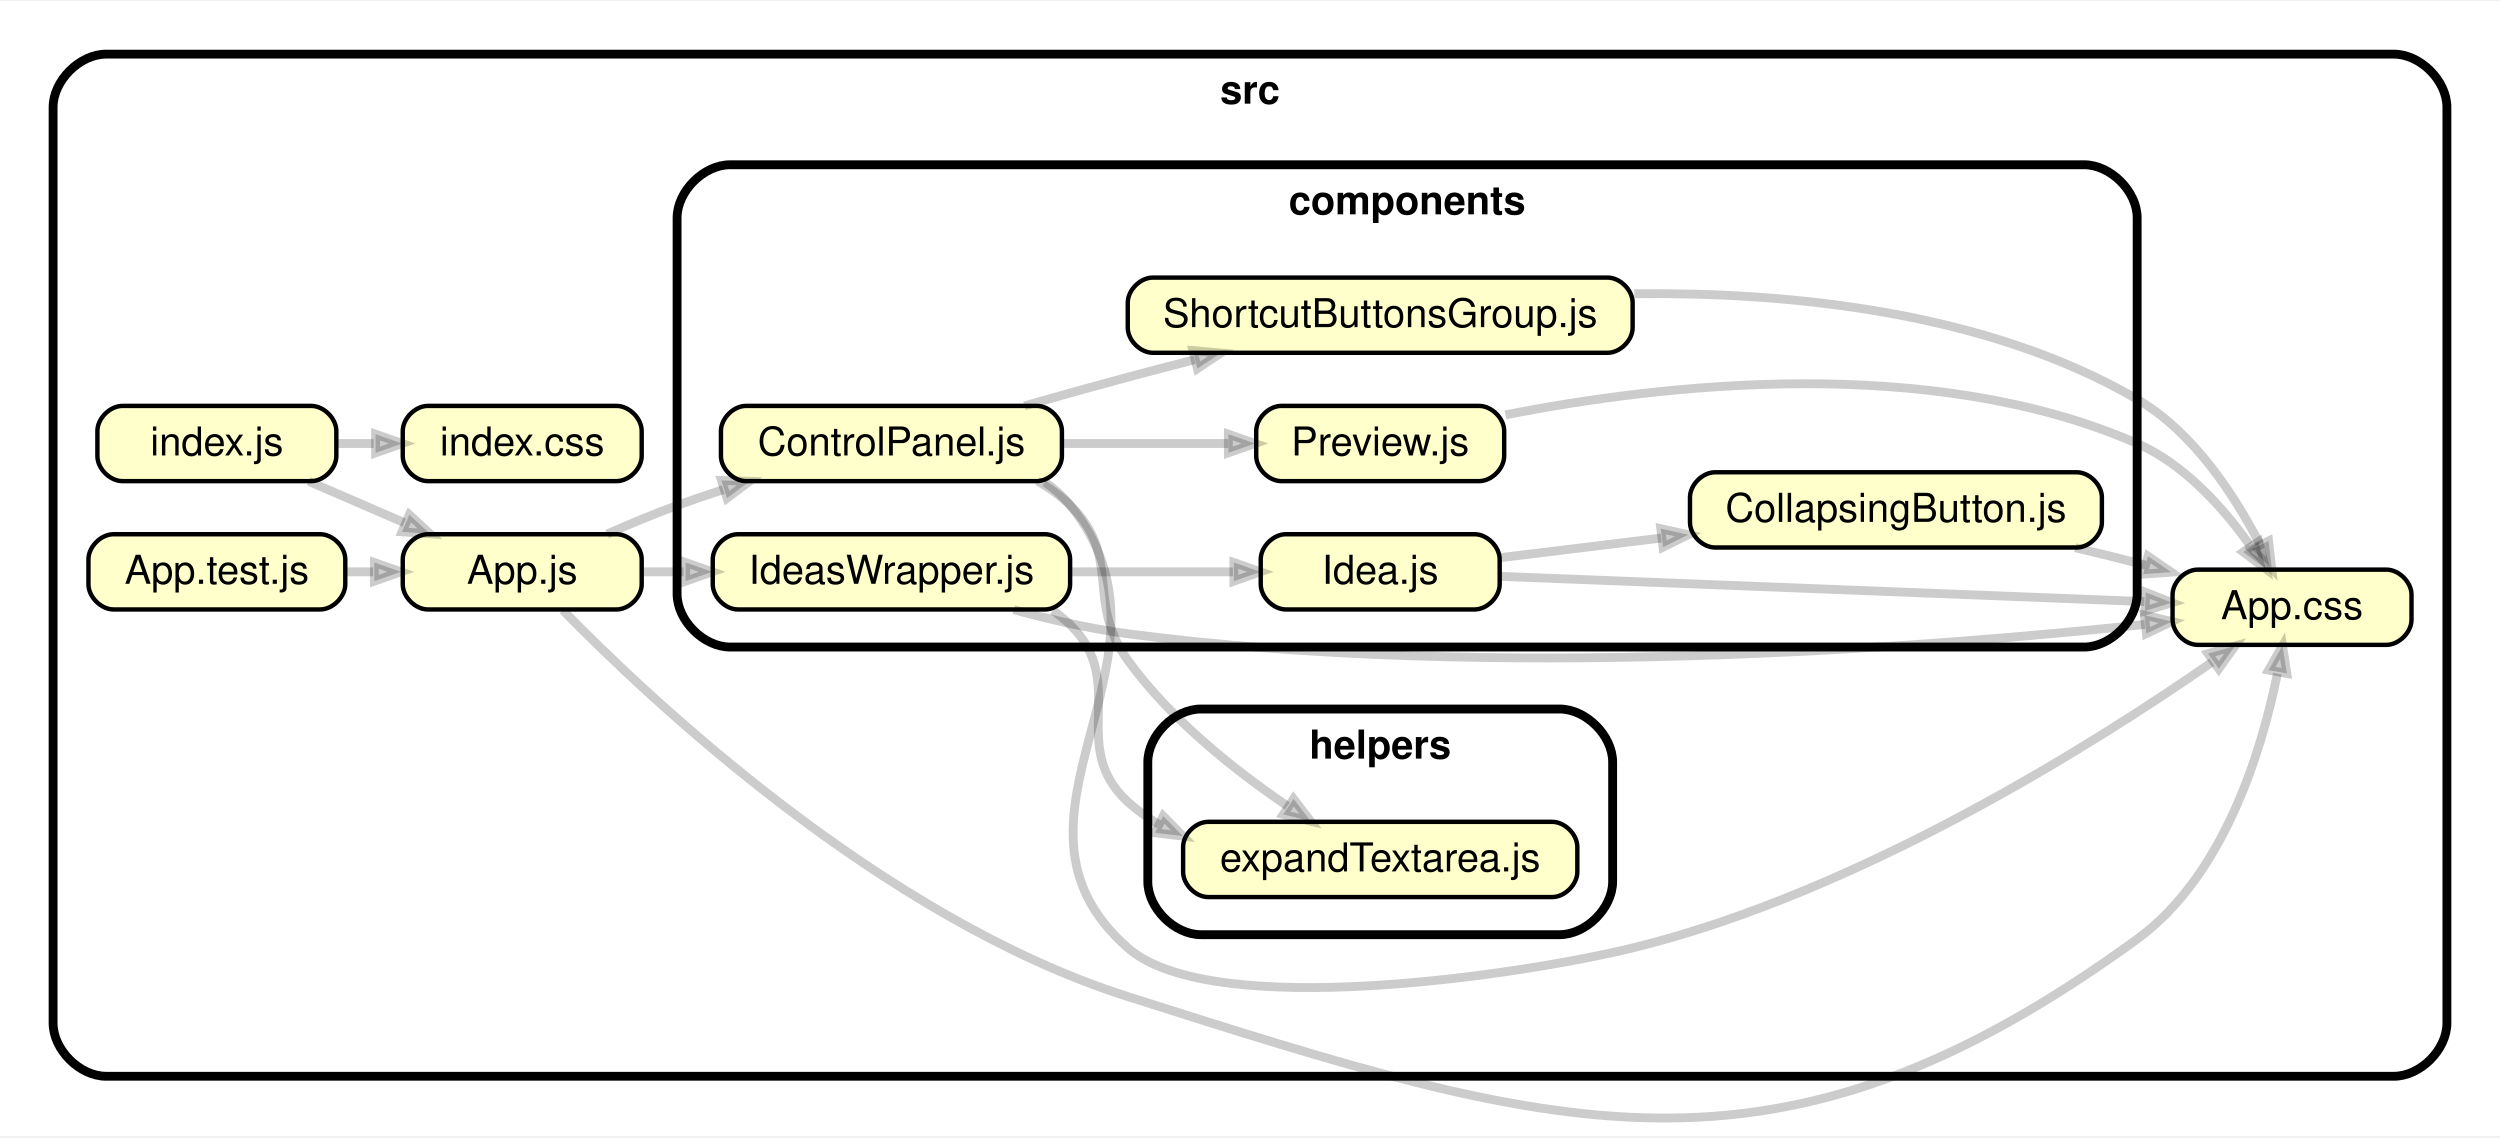
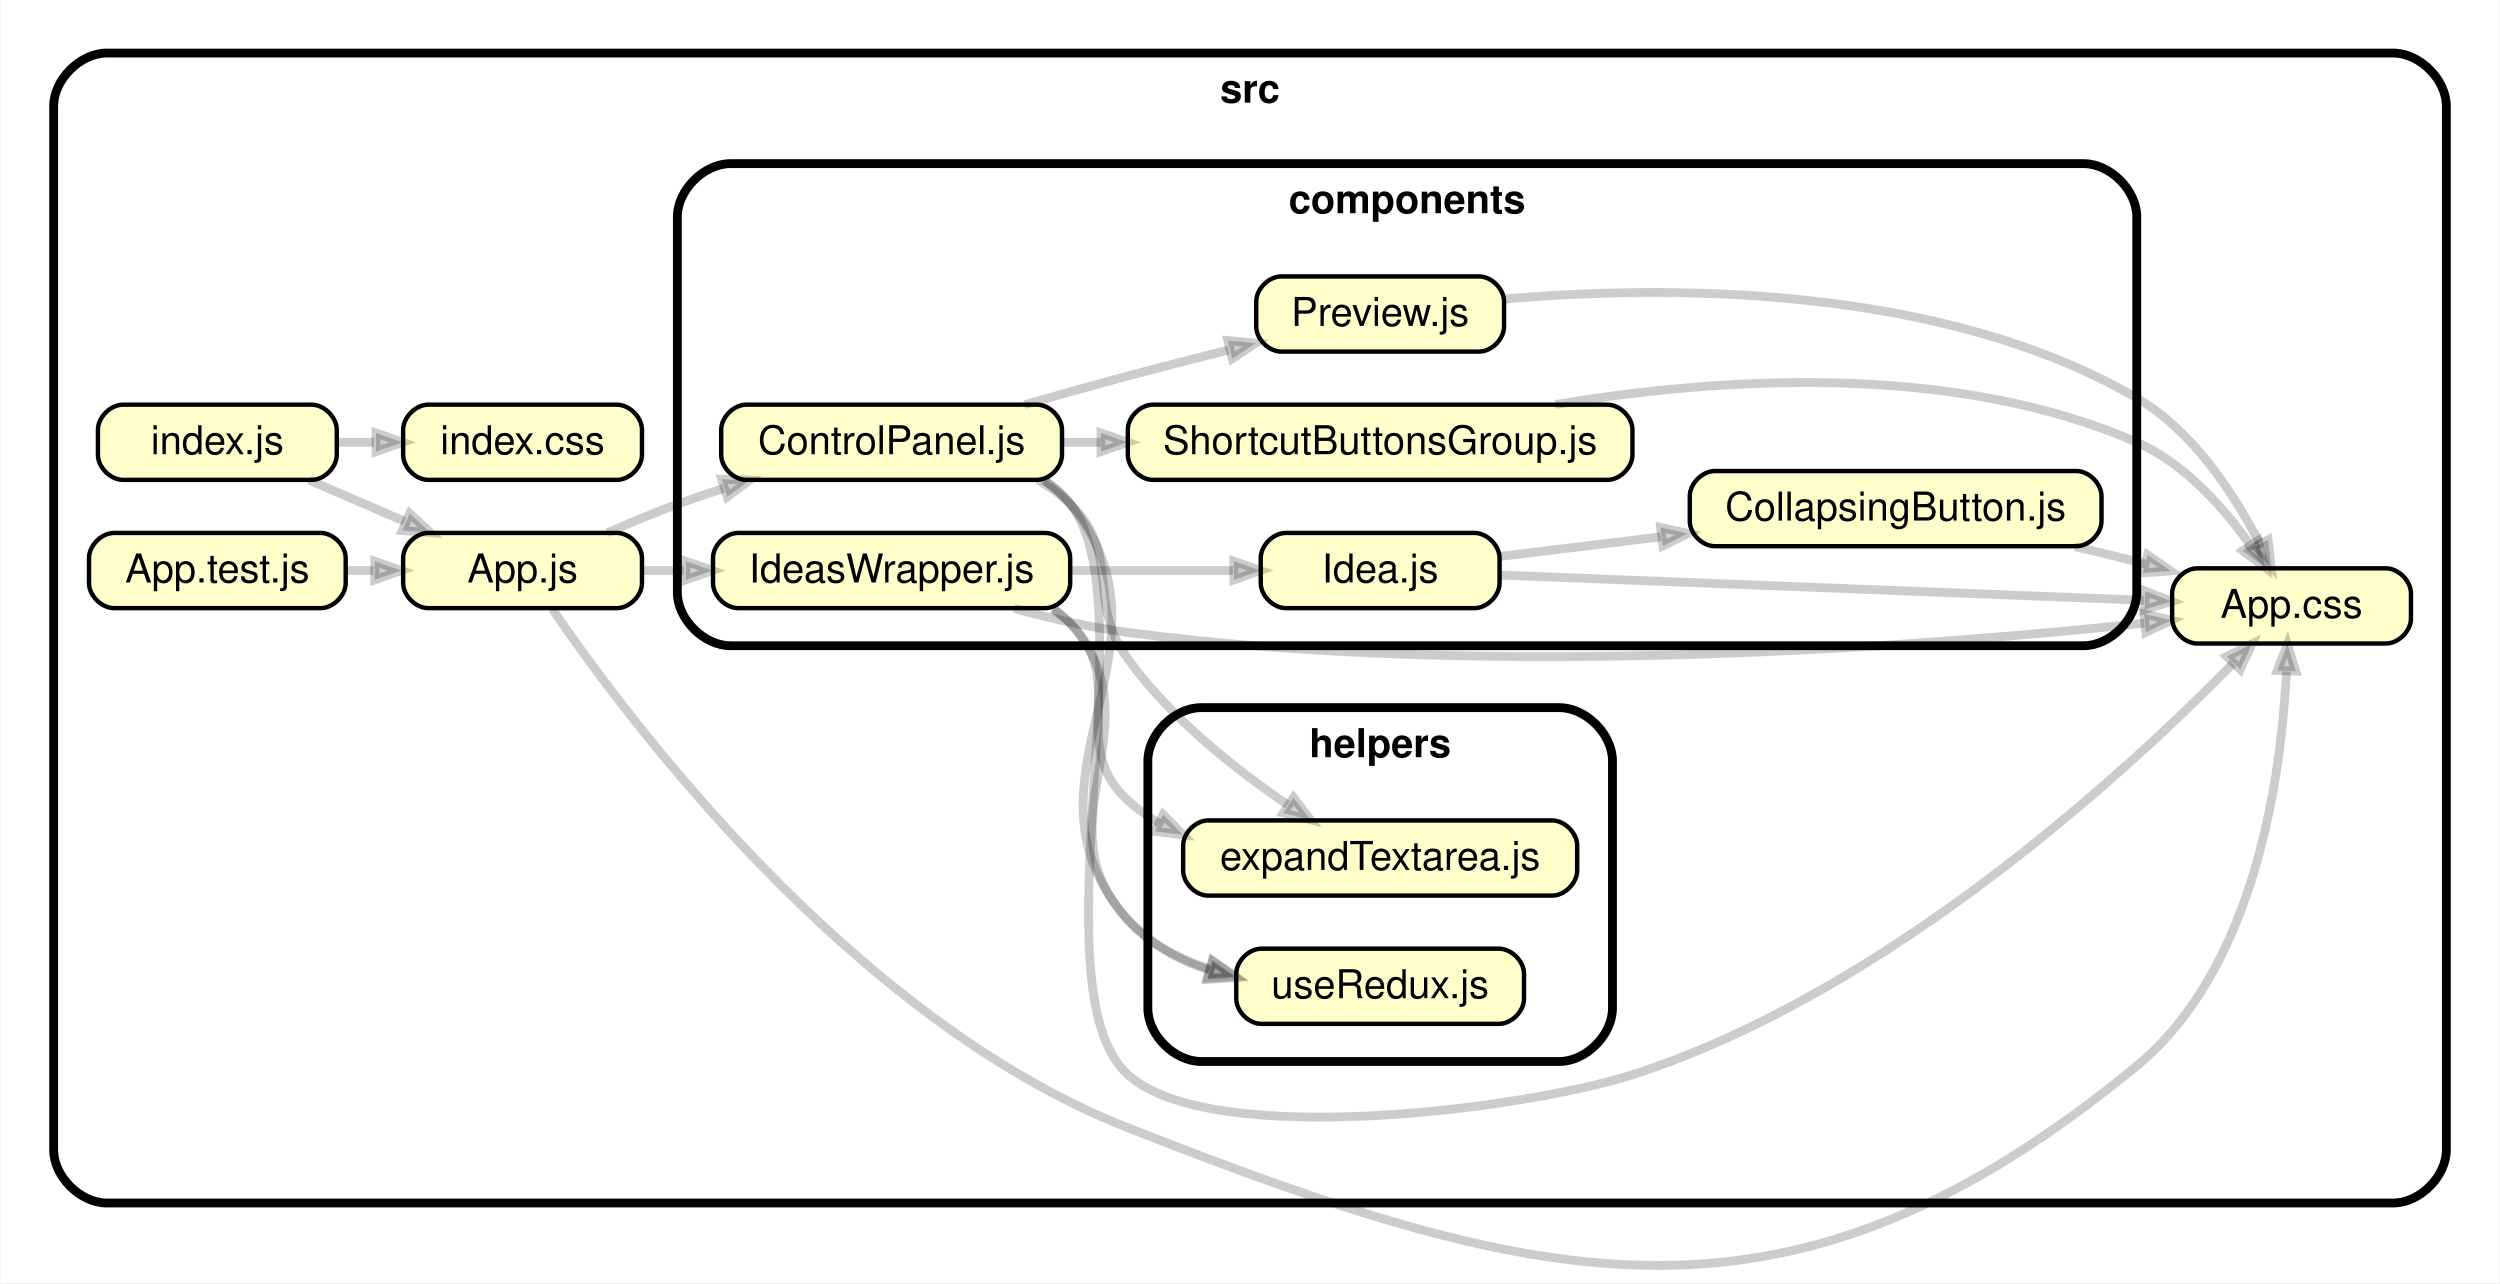
- <svg xmlns="http://www.w3.org/2000/svg" xmlns:xlink="http://www.w3.org/1999/xlink" width="565pt" height="257pt" viewBox="0.00 0.00 564.99 256.53">
-   <g id="graph0" class="graph" transform="scale(1 1) rotate(0) translate(4 252.53)">
-     <polygon fill="white" stroke="transparent" points="-4,4 -4,-252.53 560.99,-252.53 560.99,4 -4,4" />
+ <svg xmlns="http://www.w3.org/2000/svg" xmlns:xlink="http://www.w3.org/1999/xlink" width="565pt" height="290pt" viewBox="0.00 0.00 564.99 290.13">
+   <g id="graph0" class="graph" transform="scale(1 1) rotate(0) translate(4 286.13)">
+     <polygon fill="white" stroke="transparent" points="-4,4 -4,-286.13 560.99,-286.13 560.99,4 -4,4" />
    <g id="clust1" class="cluster">
-       <path fill="#ffffff" stroke="black" stroke-width="2" d="M20,-9.53C20,-9.53 536.99,-9.53 536.99,-9.53 542.99,-9.53 548.99,-15.53 548.99,-21.53 548.99,-21.53 548.99,-228.53 548.99,-228.53 548.99,-234.53 542.99,-240.53 536.99,-240.53 536.99,-240.53 20,-240.53 20,-240.53 14,-240.53 8,-234.53 8,-228.53 8,-228.53 8,-21.53 8,-21.53 8,-15.53 14,-9.53 20,-9.53" />
-       <text text-anchor="middle" x="278.5" y="-229.33" font-family="Helvetica,sans-Serif" font-weight="bold" font-size="9.00">src</text>
+       <path fill="#ffffff" stroke="black" stroke-width="2" d="M20,-14.13C20,-14.13 536.99,-14.13 536.99,-14.13 542.99,-14.13 548.99,-20.13 548.99,-26.13 548.99,-26.13 548.99,-262.13 548.99,-262.13 548.99,-268.13 542.99,-274.13 536.99,-274.13 536.99,-274.13 20,-274.13 20,-274.13 14,-274.13 8,-268.13 8,-262.13 8,-262.13 8,-26.13 8,-26.13 8,-20.13 14,-14.13 20,-14.13" />
+       <text text-anchor="middle" x="278.5" y="-262.93" font-family="Helvetica,sans-Serif" font-weight="bold" font-size="9.00">src</text>
    </g>
    <g id="clust2" class="cluster">
-       <path fill="#ffffff" stroke="black" stroke-width="2" d="M161.02,-106.53C161.02,-106.53 466.99,-106.53 466.99,-106.53 472.99,-106.53 478.99,-112.53 478.99,-118.53 478.99,-118.53 478.99,-203.53 478.99,-203.53 478.99,-209.53 472.99,-215.53 466.99,-215.53 466.99,-215.53 161.02,-215.53 161.02,-215.53 155.02,-215.53 149.02,-209.53 149.02,-203.53 149.02,-203.53 149.02,-118.53 149.02,-118.53 149.02,-112.53 155.02,-106.53 161.02,-106.53" />
-       <text text-anchor="middle" x="314.01" y="-204.33" font-family="Helvetica,sans-Serif" font-weight="bold" font-size="9.00">components</text>
+       <path fill="#ffffff" stroke="black" stroke-width="2" d="M161.02,-140.13C161.02,-140.13 466.99,-140.13 466.99,-140.13 472.99,-140.13 478.99,-146.13 478.99,-152.13 478.99,-152.13 478.99,-237.13 478.99,-237.13 478.99,-243.13 472.99,-249.13 466.99,-249.13 466.99,-249.13 161.02,-249.13 161.02,-249.13 155.02,-249.13 149.02,-243.13 149.02,-237.13 149.02,-237.13 149.02,-152.13 149.02,-152.13 149.02,-146.13 155.02,-140.13 161.02,-140.13" />
+       <text text-anchor="middle" x="314.01" y="-237.93" font-family="Helvetica,sans-Serif" font-weight="bold" font-size="9.00">components</text>
    </g>
    <g id="clust3" class="cluster">
-       <path fill="#ffffff" stroke="black" stroke-width="2" d="M267.4,-41.53C267.4,-41.53 348.45,-41.53 348.45,-41.53 354.45,-41.53 360.45,-47.53 360.45,-53.53 360.45,-53.53 360.45,-80.53 360.45,-80.53 360.45,-86.53 354.45,-92.53 348.45,-92.53 348.45,-92.53 267.4,-92.53 267.4,-92.53 261.4,-92.53 255.4,-86.53 255.4,-80.53 255.4,-80.53 255.4,-53.53 255.4,-53.53 255.4,-47.53 261.4,-41.53 267.4,-41.53" />
-       <text text-anchor="middle" x="307.92" y="-81.33" font-family="Helvetica,sans-Serif" font-weight="bold" font-size="9.00">helpers</text>
+       <path fill="#ffffff" stroke="black" stroke-width="2" d="M267.4,-46.13C267.4,-46.13 348.45,-46.13 348.45,-46.13 354.45,-46.13 360.45,-52.13 360.45,-58.13 360.45,-58.13 360.45,-114.13 360.45,-114.13 360.45,-120.13 354.45,-126.13 348.45,-126.13 348.45,-126.13 267.4,-126.13 267.4,-126.13 261.4,-126.13 255.4,-120.13 255.4,-114.13 255.4,-114.13 255.4,-58.13 255.4,-58.13 255.4,-52.13 261.4,-46.13 267.4,-46.13" />
+       <text text-anchor="middle" x="307.92" y="-114.93" font-family="Helvetica,sans-Serif" font-weight="bold" font-size="9.00">helpers</text>
    </g>
    <g id="node1" class="node">
      <g id="a_node1">
        <a xlink:href="src/App.css" xlink:title="App.css">
-           <path fill="#ffffcc" stroke="black" d="M535.33,-124.03C535.33,-124.03 492.66,-124.03 492.66,-124.03 489.83,-124.03 486.99,-121.2 486.99,-118.37 486.99,-118.37 486.99,-112.7 486.99,-112.7 486.99,-109.87 489.83,-107.03 492.66,-107.03 492.66,-107.03 535.33,-107.03 535.33,-107.03 538.16,-107.03 540.99,-109.87 540.99,-112.7 540.99,-112.7 540.99,-118.37 540.99,-118.37 540.99,-121.2 538.16,-124.03 535.33,-124.03" />
-           <text text-anchor="middle" x="513.99" y="-112.83" font-family="Helvetica,sans-Serif" font-size="9.00">App.css</text>
+           <path fill="#ffffcc" stroke="black" d="M535.33,-157.63C535.33,-157.63 492.66,-157.63 492.66,-157.63 489.83,-157.63 486.99,-154.79 486.99,-151.96 486.99,-151.96 486.99,-146.29 486.99,-146.29 486.99,-143.46 489.83,-140.63 492.66,-140.63 492.66,-140.63 535.33,-140.63 535.33,-140.63 538.16,-140.63 540.99,-143.46 540.99,-146.29 540.99,-146.29 540.99,-151.96 540.99,-151.96 540.99,-154.79 538.16,-157.63 535.33,-157.63" />
+           <text text-anchor="middle" x="513.99" y="-146.43" font-family="Helvetica,sans-Serif" font-size="9.00">App.css</text>
        </a>
      </g>
    </g>
    <g id="node2" class="node">
      <g id="a_node2">
        <a xlink:href="src/App.js" xlink:title="App.js">
-           <path fill="#ffffcc" stroke="black" d="M135.35,-132.03C135.35,-132.03 92.69,-132.03 92.69,-132.03 89.85,-132.03 87.02,-129.2 87.02,-126.37 87.02,-126.37 87.02,-120.7 87.02,-120.7 87.02,-117.87 89.85,-115.03 92.69,-115.03 92.69,-115.03 135.35,-115.03 135.35,-115.03 138.19,-115.03 141.02,-117.87 141.02,-120.7 141.02,-120.7 141.02,-126.37 141.02,-126.37 141.02,-129.2 138.19,-132.03 135.35,-132.03" />
-           <text text-anchor="middle" x="114.02" y="-120.83" font-family="Helvetica,sans-Serif" font-size="9.00">App.js</text>
+           <path fill="#ffffcc" stroke="black" d="M135.35,-165.63C135.35,-165.63 92.69,-165.63 92.69,-165.63 89.85,-165.63 87.02,-162.79 87.02,-159.96 87.02,-159.96 87.02,-154.29 87.02,-154.29 87.02,-151.46 89.85,-148.63 92.69,-148.63 92.69,-148.63 135.35,-148.63 135.35,-148.63 138.19,-148.63 141.02,-151.46 141.02,-154.29 141.02,-154.29 141.02,-159.96 141.02,-159.96 141.02,-162.79 138.19,-165.63 135.35,-165.63" />
+           <text text-anchor="middle" x="114.02" y="-154.43" font-family="Helvetica,sans-Serif" font-size="9.00">App.js</text>
        </a>
      </g>
    </g>
    <g id="edge1" class="edge">
-       <path fill="none" stroke="#000000" stroke-width="2" stroke-opacity="0.2" d="M123.18,-114.88C142.84,-94.76 195.29,-45.2 250.9,-27.53 347.67,3.2 396.91,19.23 478.99,-40.53 498.58,-54.8 507.14,-83.05 510.68,-100.52" />
-       <polygon fill="#000000" fill-opacity="0.2" stroke="#000000" stroke-width="2" stroke-opacity="0.2" points="508.69,-101.32 511.84,-106.85 512.82,-100.56 508.69,-101.32" />
+       <path fill="none" stroke="#000000" stroke-width="2" stroke-opacity="0.2" d="M120.75,-148.43C137.35,-124.12 188.3,-55.68 250.9,-31.13 345.45,5.97 400.56,19.41 478.99,-45.13 505.96,-67.32 511.73,-111.27 512.84,-134.29" />
+       <polygon fill="#000000" fill-opacity="0.2" stroke="#000000" stroke-width="2" stroke-opacity="0.2" points="510.75,-134.53 513.05,-140.45 514.94,-134.38 510.75,-134.53" />
    </g>
    <g id="node3" class="node">
      <g id="a_node3">
        <a xlink:href="src/components/ControlPanel.js" xlink:title="ControlPanel.js">
-           <path fill="#ffffcc" stroke="black" d="M230.32,-161.03C230.32,-161.03 164.59,-161.03 164.59,-161.03 161.76,-161.03 158.93,-158.2 158.93,-155.37 158.93,-155.37 158.93,-149.7 158.93,-149.7 158.93,-146.87 161.76,-144.03 164.59,-144.03 164.59,-144.03 230.32,-144.03 230.32,-144.03 233.16,-144.03 235.99,-146.87 235.99,-149.7 235.99,-149.7 235.99,-155.37 235.99,-155.37 235.99,-158.2 233.16,-161.03 230.32,-161.03" />
-           <text text-anchor="middle" x="197.46" y="-149.83" font-family="Helvetica,sans-Serif" font-size="9.00">ControlPanel.js</text>
+           <path fill="#ffffcc" stroke="black" d="M230.32,-194.63C230.32,-194.63 164.59,-194.63 164.59,-194.63 161.76,-194.63 158.93,-191.79 158.93,-188.96 158.93,-188.96 158.93,-183.29 158.93,-183.29 158.93,-180.46 161.76,-177.63 164.59,-177.63 164.59,-177.63 230.32,-177.63 230.32,-177.63 233.16,-177.63 235.99,-180.46 235.99,-183.29 235.99,-183.29 235.99,-188.96 235.99,-188.96 235.99,-191.79 233.16,-194.63 230.32,-194.63" />
+           <text text-anchor="middle" x="197.46" y="-183.43" font-family="Helvetica,sans-Serif" font-size="9.00">ControlPanel.js</text>
        </a>
      </g>
    </g>
    <g id="edge2" class="edge">
-       <path fill="none" stroke="#000000" stroke-width="2" stroke-opacity="0.2" d="M133.2,-132.07C138.26,-134.31 143.81,-136.63 149.02,-138.53 152.38,-139.76 155.9,-140.97 159.44,-142.11" />
-       <polygon fill="#000000" fill-opacity="0.2" stroke="#000000" stroke-width="2" stroke-opacity="0.2" points="159.04,-144.19 165.39,-143.99 160.3,-140.18 159.04,-144.19" />
+       <path fill="none" stroke="#000000" stroke-width="2" stroke-opacity="0.2" d="M133.2,-165.66C138.26,-167.9 143.81,-170.22 149.02,-172.13 152.38,-173.36 155.9,-174.56 159.44,-175.71" />
+       <polygon fill="#000000" fill-opacity="0.2" stroke="#000000" stroke-width="2" stroke-opacity="0.2" points="159.04,-177.78 165.39,-177.58 160.3,-173.78 159.04,-177.78" />
    </g>
    <g id="node4" class="node">
      <g id="a_node4">
        <a xlink:href="src/components/IdeasWrapper.js" xlink:title="IdeasWrapper.js">
-           <path fill="#ffffcc" stroke="black" d="M232.17,-132.03C232.17,-132.03 162.75,-132.03 162.75,-132.03 159.92,-132.03 157.08,-129.2 157.08,-126.37 157.08,-126.37 157.08,-120.7 157.08,-120.7 157.08,-117.87 159.92,-115.03 162.75,-115.03 162.75,-115.03 232.17,-115.03 232.17,-115.03 235,-115.03 237.84,-117.87 237.84,-120.7 237.84,-120.7 237.84,-126.37 237.84,-126.37 237.84,-129.2 235,-132.03 232.17,-132.03" />
-           <text text-anchor="middle" x="197.46" y="-120.83" font-family="Helvetica,sans-Serif" font-size="9.00">IdeasWrapper.js</text>
+           <path fill="#ffffcc" stroke="black" d="M232.17,-165.63C232.17,-165.63 162.75,-165.63 162.75,-165.63 159.92,-165.63 157.08,-162.79 157.08,-159.96 157.08,-159.96 157.08,-154.29 157.08,-154.29 157.08,-151.46 159.92,-148.63 162.75,-148.63 162.75,-148.63 232.17,-148.63 232.17,-148.63 235,-148.63 237.84,-151.46 237.84,-154.29 237.84,-154.29 237.84,-159.96 237.84,-159.96 237.84,-162.79 235,-165.63 232.17,-165.63" />
+           <text text-anchor="middle" x="197.46" y="-154.43" font-family="Helvetica,sans-Serif" font-size="9.00">IdeasWrapper.js</text>
        </a>
      </g>
    </g>
    <g id="edge3" class="edge">
-       <path fill="none" stroke="#000000" stroke-width="2" stroke-opacity="0.2" d="M141.24,-123.53C144.22,-123.53 147.32,-123.53 150.46,-123.53" />
-       <polygon fill="#000000" fill-opacity="0.2" stroke="#000000" stroke-width="2" stroke-opacity="0.2" points="150.95,-125.63 156.95,-123.53 150.95,-121.43 150.95,-125.63" />
+       <path fill="none" stroke="#000000" stroke-width="2" stroke-opacity="0.2" d="M141.24,-157.13C144.22,-157.13 147.32,-157.13 150.46,-157.13" />
+       <polygon fill="#000000" fill-opacity="0.2" stroke="#000000" stroke-width="2" stroke-opacity="0.2" points="150.95,-159.23 156.95,-157.13 150.95,-155.03 150.95,-159.23" />
    </g>
    <g id="edge6" class="edge">
-       <path fill="none" stroke="#000000" stroke-width="2" stroke-opacity="0.2" d="M232.14,-143.8C234.29,-142.31 236.25,-140.57 237.9,-138.53 266.06,-103.67 217.22,-68.11 250.9,-38.53 269.94,-21.81 340.33,-32.51 364.95,-38.53 416.18,-51.06 469.41,-84.71 495.89,-103.11" />
-       <polygon fill="#000000" fill-opacity="0.2" stroke="#000000" stroke-width="2" stroke-opacity="0.2" points="495.01,-105.05 501.13,-106.79 497.43,-101.62 495.01,-105.05" />
+       <path fill="none" stroke="#000000" stroke-width="2" stroke-opacity="0.2" d="M232.2,-177.44C234.34,-175.94 236.28,-174.18 237.9,-172.13 255.68,-149.46 229.53,-62.45 250.9,-43.13 269.7,-26.13 340.82,-35.38 364.95,-43.13 422.79,-61.7 477.22,-112.13 500.76,-136.11" />
+       <polygon fill="#000000" fill-opacity="0.2" stroke="#000000" stroke-width="2" stroke-opacity="0.2" points="499.37,-137.69 505.05,-140.54 502.39,-134.77 499.37,-137.69" />
    </g>
    <g id="node7" class="node">
      <g id="a_node7">
        <a xlink:href="src/helpers/expandTextarea.js" xlink:title="expandTextarea.js">
-           <path fill="#ffffcc" stroke="black" d="M346.8,-67.03C346.8,-67.03 269.04,-67.03 269.04,-67.03 266.21,-67.03 263.38,-64.2 263.38,-61.37 263.38,-61.37 263.38,-55.7 263.38,-55.7 263.38,-52.87 266.21,-50.03 269.04,-50.03 269.04,-50.03 346.8,-50.03 346.8,-50.03 349.63,-50.03 352.47,-52.87 352.47,-55.7 352.47,-55.7 352.47,-61.37 352.47,-61.37 352.47,-64.2 349.63,-67.03 346.8,-67.03" />
-           <text text-anchor="middle" x="307.92" y="-55.83" font-family="Helvetica,sans-Serif" font-size="9.00">expandTextarea.js</text>
+           <path fill="#ffffcc" stroke="black" d="M346.8,-100.63C346.8,-100.63 269.04,-100.63 269.04,-100.63 266.21,-100.63 263.38,-97.79 263.38,-94.96 263.38,-94.96 263.38,-89.29 263.38,-89.29 263.38,-86.46 266.21,-83.63 269.04,-83.63 269.04,-83.63 346.8,-83.63 346.8,-83.63 349.63,-83.63 352.47,-86.46 352.47,-89.29 352.47,-89.29 352.47,-94.96 352.47,-94.96 352.47,-97.79 349.63,-100.63 346.8,-100.63" />
+           <text text-anchor="middle" x="307.92" y="-89.43" font-family="Helvetica,sans-Serif" font-size="9.00">expandTextarea.js</text>
        </a>
      </g>
    </g>
    <g id="edge7" class="edge">
-       <path fill="none" stroke="#000000" stroke-width="2" stroke-opacity="0.2" d="M230.5,-144.03C233.2,-142.49 235.72,-140.68 237.9,-138.53 249.72,-126.89 241.19,-116.99 250.9,-103.53 260.52,-90.2 275.08,-78.66 286.95,-70.61" />
-       <polygon fill="#000000" fill-opacity="0.2" stroke="#000000" stroke-width="2" stroke-opacity="0.2" points="288.33,-72.22 292.19,-67.17 286.02,-68.71 288.33,-72.22" />
+       <path fill="none" stroke="#000000" stroke-width="2" stroke-opacity="0.2" d="M230.5,-177.62C233.2,-176.08 235.72,-174.27 237.9,-172.13 249.72,-160.48 241.19,-150.59 250.9,-137.13 260.52,-123.79 275.08,-112.26 286.95,-104.21" />
+       <polygon fill="#000000" fill-opacity="0.2" stroke="#000000" stroke-width="2" stroke-opacity="0.2" points="288.33,-105.81 292.19,-100.76 286.02,-102.3 288.33,-105.81" />
    </g>
    <g id="node8" class="node">
      <g id="a_node8">
-         <a xlink:href="src/components/Preview.js" xlink:title="Preview.js">
-           <path fill="#ffffcc" stroke="black" d="M330.28,-161.03C330.28,-161.03 285.57,-161.03 285.57,-161.03 282.74,-161.03 279.9,-158.2 279.9,-155.37 279.9,-155.37 279.9,-149.7 279.9,-149.7 279.9,-146.87 282.74,-144.03 285.57,-144.03 285.57,-144.03 330.28,-144.03 330.28,-144.03 333.11,-144.03 335.94,-146.87 335.94,-149.7 335.94,-149.7 335.94,-155.37 335.94,-155.37 335.94,-158.2 333.11,-161.03 330.28,-161.03" />
-           <text text-anchor="middle" x="307.92" y="-149.83" font-family="Helvetica,sans-Serif" font-size="9.00">Preview.js</text>
+         <a xlink:href="src/helpers/useRedux.js" xlink:title="useRedux.js">
+           <path fill="#ffffcc" stroke="black" d="M334.78,-71.63C334.78,-71.63 281.06,-71.63 281.06,-71.63 278.23,-71.63 275.39,-68.79 275.39,-65.96 275.39,-65.96 275.39,-60.29 275.39,-60.29 275.39,-57.46 278.23,-54.63 281.06,-54.63 281.06,-54.63 334.78,-54.63 334.78,-54.63 337.62,-54.63 340.45,-57.46 340.45,-60.29 340.45,-60.29 340.45,-65.96 340.45,-65.96 340.45,-68.79 337.62,-71.63 334.78,-71.63" />
+           <text text-anchor="middle" x="307.92" y="-60.43" font-family="Helvetica,sans-Serif" font-size="9.00">useRedux.js</text>
        </a>
      </g>
    </g>
    <g id="edge8" class="edge">
-       <path fill="none" stroke="#000000" stroke-width="2" stroke-opacity="0.2" d="M236.09,-152.53C248.28,-152.53 261.71,-152.53 273.57,-152.53" />
-       <polygon fill="#000000" fill-opacity="0.2" stroke="#000000" stroke-width="2" stroke-opacity="0.2" points="273.61,-154.63 279.61,-152.53 273.61,-150.43 273.61,-154.63" />
+       <path fill="none" stroke="#000000" stroke-width="2" stroke-opacity="0.2" d="M231.75,-177.62C234.06,-176.08 236.15,-174.27 237.9,-172.13 264.53,-139.43 222.98,-109.74 250.9,-78.13 255.74,-72.64 262.35,-69.06 269.32,-66.75" />
+       <polygon fill="#000000" fill-opacity="0.2" stroke="#000000" stroke-width="2" stroke-opacity="0.2" points="270.03,-68.73 275.24,-65.09 268.9,-64.69 270.03,-68.73" />
    </g>
    <g id="node9" class="node">
      <g id="a_node9">
-         <a xlink:href="src/components/ShortcutButtonsGroup.js" xlink:title="ShortcutButtonsGroup.js">
-           <path fill="#ffffcc" stroke="black" d="M359.31,-190.03C359.31,-190.03 256.54,-190.03 256.54,-190.03 253.7,-190.03 250.87,-187.2 250.87,-184.37 250.87,-184.37 250.87,-178.7 250.87,-178.7 250.87,-175.87 253.7,-173.03 256.54,-173.03 256.54,-173.03 359.31,-173.03 359.31,-173.03 362.14,-173.03 364.97,-175.87 364.97,-178.7 364.97,-178.7 364.97,-184.37 364.97,-184.37 364.97,-187.2 362.14,-190.03 359.31,-190.03" />
-           <text text-anchor="middle" x="307.92" y="-178.83" font-family="Helvetica,sans-Serif" font-size="9.00">ShortcutButtonsGroup.js</text>
+         <a xlink:href="src/components/Preview.js" xlink:title="Preview.js">
+           <path fill="#ffffcc" stroke="black" d="M330.28,-223.63C330.28,-223.63 285.57,-223.63 285.57,-223.63 282.74,-223.63 279.9,-220.79 279.9,-217.96 279.9,-217.96 279.9,-212.29 279.9,-212.29 279.9,-209.46 282.74,-206.63 285.57,-206.63 285.57,-206.63 330.28,-206.63 330.28,-206.63 333.11,-206.63 335.94,-209.46 335.94,-212.29 335.94,-212.29 335.94,-217.96 335.94,-217.96 335.94,-220.79 333.11,-223.63 330.28,-223.63" />
+           <text text-anchor="middle" x="307.92" y="-212.43" font-family="Helvetica,sans-Serif" font-size="9.00">Preview.js</text>
        </a>
      </g>
    </g>
    <g id="edge9" class="edge">
-       <path fill="none" stroke="#000000" stroke-width="2" stroke-opacity="0.2" d="M227.53,-161.04C235.12,-163.21 243.31,-165.5 250.9,-167.53 255.77,-168.84 260.89,-170.17 265.97,-171.47" />
-       <polygon fill="#000000" fill-opacity="0.2" stroke="#000000" stroke-width="2" stroke-opacity="0.2" points="265.58,-173.54 271.91,-172.98 266.61,-169.47 265.58,-173.54" />
-     </g>
-     <g id="edge12" class="edge">
-       <path fill="none" stroke="#000000" stroke-width="2" stroke-opacity="0.2" d="M225.13,-114.97C233.31,-112.74 242.4,-110.65 250.9,-109.53 333.12,-98.75 431.07,-106.35 480.71,-111.64" />
-       <polygon fill="#000000" fill-opacity="0.2" stroke="#000000" stroke-width="2" stroke-opacity="0.2" points="480.62,-113.74 486.81,-112.3 481.07,-109.56 480.62,-113.74" />
-     </g>
-     <g id="edge13" class="edge">
-       <path fill="none" stroke="#000000" stroke-width="2" stroke-opacity="0.2" d="M233.9,-114.8C235.33,-113.82 236.67,-112.74 237.9,-111.53 251.24,-98.44 237.12,-84.17 250.9,-71.53 253.04,-69.57 255.42,-67.89 257.95,-66.44" />
-       <polygon fill="#000000" fill-opacity="0.2" stroke="#000000" stroke-width="2" stroke-opacity="0.2" points="258.88,-68.33 263.34,-63.8 257.03,-64.55 258.88,-68.33" />
+       <path fill="none" stroke="#000000" stroke-width="2" stroke-opacity="0.2" d="M227.53,-194.63C235.12,-196.8 243.31,-199.09 250.9,-201.13 258.24,-203.09 266.14,-205.12 273.63,-207" />
+       <polygon fill="#000000" fill-opacity="0.2" stroke="#000000" stroke-width="2" stroke-opacity="0.2" points="273.47,-209.13 279.8,-208.55 274.49,-205.05 273.47,-209.13" />
    </g>
    <g id="node10" class="node">
      <g id="a_node10">
+         <a xlink:href="src/components/ShortcutButtonsGroup.js" xlink:title="ShortcutButtonsGroup.js">
+           <path fill="#ffffcc" stroke="black" d="M359.31,-194.63C359.31,-194.63 256.54,-194.63 256.54,-194.63 253.7,-194.63 250.87,-191.79 250.87,-188.96 250.87,-188.96 250.87,-183.29 250.87,-183.29 250.87,-180.46 253.7,-177.63 256.54,-177.63 256.54,-177.63 359.31,-177.63 359.31,-177.63 362.14,-177.63 364.97,-180.46 364.97,-183.29 364.97,-183.29 364.97,-188.96 364.97,-188.96 364.97,-191.79 362.14,-194.63 359.31,-194.63" />
+           <text text-anchor="middle" x="307.92" y="-183.43" font-family="Helvetica,sans-Serif" font-size="9.00">ShortcutButtonsGroup.js</text>
+         </a>
+       </g>
+     </g>
+     <g id="edge10" class="edge">
+       <path fill="none" stroke="#000000" stroke-width="2" stroke-opacity="0.2" d="M236.09,-186.13C238.92,-186.13 241.82,-186.13 244.76,-186.13" />
+       <polygon fill="#000000" fill-opacity="0.2" stroke="#000000" stroke-width="2" stroke-opacity="0.2" points="244.81,-188.23 250.81,-186.13 244.81,-184.03 244.81,-188.23" />
+     </g>
+     <g id="edge13" class="edge">
+       <path fill="none" stroke="#000000" stroke-width="2" stroke-opacity="0.2" d="M225.13,-148.57C233.31,-146.33 242.4,-144.24 250.9,-143.13 333.12,-132.34 431.07,-139.95 480.71,-145.23" />
+       <polygon fill="#000000" fill-opacity="0.2" stroke="#000000" stroke-width="2" stroke-opacity="0.2" points="480.62,-147.33 486.81,-145.89 481.07,-143.16 480.62,-147.33" />
+     </g>
+     <g id="edge14" class="edge">
+       <path fill="none" stroke="#000000" stroke-width="2" stroke-opacity="0.2" d="M233.9,-148.39C235.33,-147.41 236.67,-146.33 237.9,-145.13 251.24,-132.03 237.12,-117.76 250.9,-105.13 253.04,-103.16 255.42,-101.48 257.95,-100.03" />
+       <polygon fill="#000000" fill-opacity="0.2" stroke="#000000" stroke-width="2" stroke-opacity="0.2" points="258.88,-101.92 263.34,-97.39 257.03,-98.15 258.88,-101.92" />
+     </g>
+     <g id="edge15" class="edge">
+       <path fill="none" stroke="#000000" stroke-width="2" stroke-opacity="0.2" d="M234.09,-148.57C235.47,-147.54 236.75,-146.4 237.9,-145.13 258.21,-122.59 230.21,-100.31 250.9,-78.13 255.83,-72.83 262.41,-69.33 269.33,-67.03" />
+       <polygon fill="#000000" fill-opacity="0.2" stroke="#000000" stroke-width="2" stroke-opacity="0.2" points="269.98,-69.02 275.18,-65.37 268.84,-64.98 269.98,-69.02" />
+     </g>
+     <g id="node11" class="node">
+       <g id="a_node11">
        <a xlink:href="src/components/Idea.js" xlink:title="Idea.js">
-           <path fill="#ffffcc" stroke="black" d="M329.26,-132.03C329.26,-132.03 286.59,-132.03 286.59,-132.03 283.76,-132.03 280.92,-129.2 280.92,-126.37 280.92,-126.37 280.92,-120.7 280.92,-120.7 280.92,-117.87 283.76,-115.03 286.59,-115.03 286.59,-115.03 329.26,-115.03 329.26,-115.03 332.09,-115.03 334.92,-117.87 334.92,-120.7 334.92,-120.7 334.92,-126.37 334.92,-126.37 334.92,-129.2 332.09,-132.03 329.26,-132.03" />
-           <text text-anchor="middle" x="307.92" y="-120.83" font-family="Helvetica,sans-Serif" font-size="9.00">Idea.js</text>
-         </a>
-       </g>
-     </g>
-     <g id="edge14" class="edge">
-       <path fill="none" stroke="#000000" stroke-width="2" stroke-opacity="0.2" d="M237.92,-123.53C249.98,-123.53 263.1,-123.53 274.63,-123.53" />
-       <polygon fill="#000000" fill-opacity="0.2" stroke="#000000" stroke-width="2" stroke-opacity="0.2" points="274.85,-125.63 280.85,-123.53 274.85,-121.43 274.85,-125.63" />
+           <path fill="#ffffcc" stroke="black" d="M329.26,-165.63C329.26,-165.63 286.59,-165.63 286.59,-165.63 283.76,-165.63 280.92,-162.79 280.92,-159.96 280.92,-159.96 280.92,-154.29 280.92,-154.29 280.92,-151.46 283.76,-148.63 286.59,-148.63 286.59,-148.63 329.26,-148.63 329.26,-148.63 332.09,-148.63 334.92,-151.46 334.92,-154.29 334.92,-154.29 334.92,-159.96 334.92,-159.96 334.92,-162.79 332.09,-165.63 329.26,-165.63" />
+           <text text-anchor="middle" x="307.92" y="-154.43" font-family="Helvetica,sans-Serif" font-size="9.00">Idea.js</text>
+         </a>
+       </g>
+     </g>
+     <g id="edge16" class="edge">
+       <path fill="none" stroke="#000000" stroke-width="2" stroke-opacity="0.2" d="M237.92,-157.13C249.98,-157.13 263.1,-157.13 274.63,-157.13" />
+       <polygon fill="#000000" fill-opacity="0.2" stroke="#000000" stroke-width="2" stroke-opacity="0.2" points="274.85,-159.23 280.85,-157.13 274.85,-155.03 274.85,-159.23" />
    </g>
    <g id="node5" class="node">
      <g id="a_node5">
        <a xlink:href="src/App.test.js" xlink:title="App.test.js">
-           <path fill="#ffffcc" stroke="black" d="M68.36,-132.03C68.36,-132.03 21.66,-132.03 21.66,-132.03 18.82,-132.03 15.99,-129.2 15.99,-126.37 15.99,-126.37 15.99,-120.7 15.99,-120.7 15.99,-117.87 18.82,-115.03 21.66,-115.03 21.66,-115.03 68.36,-115.03 68.36,-115.03 71.2,-115.03 74.03,-117.87 74.03,-120.7 74.03,-120.7 74.03,-126.37 74.03,-126.37 74.03,-129.2 71.2,-132.03 68.36,-132.03" />
-           <text text-anchor="middle" x="45.01" y="-120.83" font-family="Helvetica,sans-Serif" font-size="9.00">App.test.js</text>
+           <path fill="#ffffcc" stroke="black" d="M68.36,-165.63C68.36,-165.63 21.66,-165.63 21.66,-165.63 18.82,-165.63 15.99,-162.79 15.99,-159.96 15.99,-159.96 15.99,-154.29 15.99,-154.29 15.99,-151.46 18.82,-148.63 21.66,-148.63 21.66,-148.63 68.36,-148.63 68.36,-148.63 71.2,-148.63 74.03,-151.46 74.03,-154.29 74.03,-154.29 74.03,-159.96 74.03,-159.96 74.03,-162.79 71.2,-165.63 68.36,-165.63" />
+           <text text-anchor="middle" x="45.01" y="-154.43" font-family="Helvetica,sans-Serif" font-size="9.00">App.test.js</text>
        </a>
      </g>
    </g>
    <g id="edge4" class="edge">
-       <path fill="none" stroke="#000000" stroke-width="2" stroke-opacity="0.2" d="M74.04,-123.53C76.12,-123.53 78.23,-123.53 80.33,-123.53" />
-       <polygon fill="#000000" fill-opacity="0.2" stroke="#000000" stroke-width="2" stroke-opacity="0.2" points="80.6,-125.63 86.6,-123.53 80.6,-121.43 80.6,-125.63" />
+       <path fill="none" stroke="#000000" stroke-width="2" stroke-opacity="0.2" d="M74.04,-157.13C76.12,-157.13 78.23,-157.13 80.33,-157.13" />
+       <polygon fill="#000000" fill-opacity="0.2" stroke="#000000" stroke-width="2" stroke-opacity="0.2" points="80.6,-159.23 86.6,-157.13 80.6,-155.03 80.6,-159.23" />
    </g>
    <g id="node6" class="node">
      <g id="a_node6">
        <a xlink:href="src/components/CollapsingButton.js" xlink:title="CollapsingButton.js">
-           <path fill="#ffffcc" stroke="black" d="M465.35,-146.03C465.35,-146.03 383.59,-146.03 383.59,-146.03 380.76,-146.03 377.93,-143.2 377.93,-140.37 377.93,-140.37 377.93,-134.7 377.93,-134.7 377.93,-131.87 380.76,-129.03 383.59,-129.03 383.59,-129.03 465.35,-129.03 465.35,-129.03 468.18,-129.03 471.02,-131.87 471.02,-134.7 471.02,-134.7 471.02,-140.37 471.02,-140.37 471.02,-143.2 468.18,-146.03 465.35,-146.03" />
-           <text text-anchor="middle" x="424.47" y="-134.83" font-family="Helvetica,sans-Serif" font-size="9.00">CollapsingButton.js</text>
+           <path fill="#ffffcc" stroke="black" d="M465.35,-179.63C465.35,-179.63 383.59,-179.63 383.59,-179.63 380.76,-179.63 377.93,-176.79 377.93,-173.96 377.93,-173.96 377.93,-168.29 377.93,-168.29 377.93,-165.46 380.76,-162.63 383.59,-162.63 383.59,-162.63 465.35,-162.63 465.35,-162.63 468.18,-162.63 471.02,-165.46 471.02,-168.29 471.02,-168.29 471.02,-173.96 471.02,-173.96 471.02,-176.79 468.18,-179.63 465.35,-179.63" />
+           <text text-anchor="middle" x="424.47" y="-168.43" font-family="Helvetica,sans-Serif" font-size="9.00">CollapsingButton.js</text>
        </a>
      </g>
    </g>
    <g id="edge5" class="edge">
-       <path fill="none" stroke="#000000" stroke-width="2" stroke-opacity="0.2" d="M465,-128.98C469.73,-127.87 474.48,-126.7 478.99,-125.53 479.62,-125.37 480.25,-125.21 480.89,-125.04" />
-       <polygon fill="#000000" fill-opacity="0.2" stroke="#000000" stroke-width="2" stroke-opacity="0.2" points="481.45,-127.06 486.68,-123.46 480.34,-123.01 481.45,-127.06" />
-     </g>
-     <g id="edge15" class="edge">
-       <path fill="none" stroke="#000000" stroke-width="2" stroke-opacity="0.2" d="M336.21,-159.01C371,-165.85 432.22,-173.07 478.99,-152.53 489.64,-147.86 498.41,-138.03 504.38,-129.67" />
-       <polygon fill="#000000" fill-opacity="0.2" stroke="#000000" stroke-width="2" stroke-opacity="0.2" points="506.45,-130.36 508.05,-124.21 502.96,-128.02 506.45,-130.36" />
-     </g>
-     <g id="edge16" class="edge">
-       <path fill="none" stroke="#000000" stroke-width="2" stroke-opacity="0.2" d="M365.34,-186.38C400.29,-186.79 444.86,-182.44 478.99,-162.53 491.77,-155.09 501.07,-140.72 506.68,-129.83" />
-       <polygon fill="#000000" fill-opacity="0.2" stroke="#000000" stroke-width="2" stroke-opacity="0.2" points="508.69,-130.51 509.42,-124.19 504.91,-128.67 508.69,-130.51" />
-     </g>
-     <g id="edge10" class="edge">
-       <path fill="none" stroke="#000000" stroke-width="2" stroke-opacity="0.2" d="M335.18,-122.5C372.38,-121.05 440.35,-118.38 480.62,-116.8" />
-       <polygon fill="#000000" fill-opacity="0.2" stroke="#000000" stroke-width="2" stroke-opacity="0.2" points="480.92,-118.89 486.83,-116.56 480.75,-114.7 480.92,-118.89" />
+       <path fill="none" stroke="#000000" stroke-width="2" stroke-opacity="0.2" d="M465,-162.57C469.73,-161.46 474.48,-160.3 478.99,-159.13 479.62,-158.96 480.25,-158.8 480.89,-158.63" />
+       <polygon fill="#000000" fill-opacity="0.2" stroke="#000000" stroke-width="2" stroke-opacity="0.2" points="481.45,-160.65 486.68,-157.05 480.34,-156.6 481.45,-160.65" />
+     </g>
+     <g id="edge17" class="edge">
+       <path fill="none" stroke="#000000" stroke-width="2" stroke-opacity="0.2" d="M336.04,-218.52C371.46,-221.58 434.21,-222.24 478.99,-196.13 491.77,-188.68 501.07,-174.32 506.68,-163.42" />
+       <polygon fill="#000000" fill-opacity="0.2" stroke="#000000" stroke-width="2" stroke-opacity="0.2" points="508.69,-164.1 509.42,-157.79 504.91,-162.27 508.69,-164.1" />
+     </g>
+     <g id="edge18" class="edge">
+       <path fill="none" stroke="#000000" stroke-width="2" stroke-opacity="0.2" d="M347.54,-194.66C383.24,-200.62 436.95,-204.59 478.99,-186.13 489.64,-181.45 498.41,-171.62 504.38,-163.27" />
+       <polygon fill="#000000" fill-opacity="0.2" stroke="#000000" stroke-width="2" stroke-opacity="0.2" points="506.45,-163.95 508.05,-157.8 502.96,-161.61 506.45,-163.95" />
    </g>
    <g id="edge11" class="edge">
-       <path fill="none" stroke="#000000" stroke-width="2" stroke-opacity="0.2" d="M335.2,-126.75C345.99,-128.06 358.87,-129.64 371.42,-131.17" />
-       <polygon fill="#000000" fill-opacity="0.2" stroke="#000000" stroke-width="2" stroke-opacity="0.2" points="371.33,-133.28 377.54,-131.92 371.84,-129.11 371.33,-133.28" />
-     </g>
-     <g id="node11" class="node">
-       <g id="a_node11">
-         <a xlink:href="src/index.css" xlink:title="index.css">
-           <path fill="#ffffcc" stroke="black" d="M135.35,-161.03C135.35,-161.03 92.69,-161.03 92.69,-161.03 89.85,-161.03 87.02,-158.2 87.02,-155.37 87.02,-155.37 87.02,-149.7 87.02,-149.7 87.02,-146.87 89.85,-144.03 92.69,-144.03 92.69,-144.03 135.35,-144.03 135.35,-144.03 138.19,-144.03 141.02,-146.87 141.02,-149.7 141.02,-149.7 141.02,-155.37 141.02,-155.37 141.02,-158.2 138.19,-161.03 135.35,-161.03" />
-           <text text-anchor="middle" x="114.02" y="-149.83" font-family="Helvetica,sans-Serif" font-size="9.00">index.css</text>
-         </a>
-       </g>
+       <path fill="none" stroke="#000000" stroke-width="2" stroke-opacity="0.2" d="M335.18,-156.1C372.38,-154.64 440.35,-151.97 480.62,-150.4" />
+       <polygon fill="#000000" fill-opacity="0.2" stroke="#000000" stroke-width="2" stroke-opacity="0.2" points="480.92,-152.49 486.83,-150.15 480.75,-148.29 480.92,-152.49" />
+     </g>
+     <g id="edge12" class="edge">
+       <path fill="none" stroke="#000000" stroke-width="2" stroke-opacity="0.2" d="M335.2,-160.34C345.99,-161.66 358.87,-163.23 371.42,-164.76" />
+       <polygon fill="#000000" fill-opacity="0.2" stroke="#000000" stroke-width="2" stroke-opacity="0.2" points="371.33,-166.87 377.54,-165.51 371.84,-162.7 371.33,-166.87" />
    </g>
    <g id="node12" class="node">
      <g id="a_node12">
+         <a xlink:href="src/index.css" xlink:title="index.css">
+           <path fill="#ffffcc" stroke="black" d="M135.35,-194.63C135.35,-194.63 92.69,-194.63 92.69,-194.63 89.85,-194.63 87.02,-191.79 87.02,-188.96 87.02,-188.96 87.02,-183.29 87.02,-183.29 87.02,-180.46 89.85,-177.63 92.69,-177.63 92.69,-177.63 135.35,-177.63 135.35,-177.63 138.19,-177.63 141.02,-180.46 141.02,-183.29 141.02,-183.29 141.02,-188.96 141.02,-188.96 141.02,-191.79 138.19,-194.63 135.35,-194.63" />
+           <text text-anchor="middle" x="114.02" y="-183.43" font-family="Helvetica,sans-Serif" font-size="9.00">index.css</text>
+         </a>
+       </g>
+     </g>
+     <g id="node13" class="node">
+       <g id="a_node13">
        <a xlink:href="src/index.js" xlink:title="index.js">
-           <path fill="#ffffcc" stroke="black" d="M66.34,-161.03C66.34,-161.03 23.68,-161.03 23.68,-161.03 20.84,-161.03 18.01,-158.2 18.01,-155.37 18.01,-155.37 18.01,-149.7 18.01,-149.7 18.01,-146.87 20.84,-144.03 23.68,-144.03 23.68,-144.03 66.34,-144.03 66.34,-144.03 69.18,-144.03 72.01,-146.87 72.01,-149.7 72.01,-149.7 72.01,-155.37 72.01,-155.37 72.01,-158.2 69.18,-161.03 66.34,-161.03" />
-           <text text-anchor="middle" x="45.01" y="-149.83" font-family="Helvetica,sans-Serif" font-size="9.00">index.js</text>
-         </a>
-       </g>
-     </g>
-     <g id="edge17" class="edge">
-       <path fill="none" stroke="#000000" stroke-width="2" stroke-opacity="0.2" d="M65.75,-143.99C72.51,-141.07 80.17,-137.75 87.33,-134.65" />
-       <polygon fill="#000000" fill-opacity="0.2" stroke="#000000" stroke-width="2" stroke-opacity="0.2" points="88.51,-136.43 93.19,-132.12 86.85,-132.57 88.51,-136.43" />
-     </g>
-     <g id="edge18" class="edge">
-       <path fill="none" stroke="#000000" stroke-width="2" stroke-opacity="0.2" d="M72.11,-152.53C74.84,-152.53 77.64,-152.53 80.43,-152.53" />
-       <polygon fill="#000000" fill-opacity="0.2" stroke="#000000" stroke-width="2" stroke-opacity="0.2" points="80.88,-154.63 86.88,-152.53 80.88,-150.43 80.88,-154.63" />
+           <path fill="#ffffcc" stroke="black" d="M66.34,-194.63C66.34,-194.63 23.68,-194.63 23.68,-194.63 20.84,-194.63 18.01,-191.79 18.01,-188.96 18.01,-188.96 18.01,-183.29 18.01,-183.29 18.01,-180.46 20.84,-177.63 23.68,-177.63 23.68,-177.63 66.34,-177.63 66.34,-177.63 69.18,-177.63 72.01,-180.46 72.01,-183.29 72.01,-183.29 72.01,-188.96 72.01,-188.96 72.01,-191.79 69.18,-194.63 66.34,-194.63" />
+           <text text-anchor="middle" x="45.01" y="-183.43" font-family="Helvetica,sans-Serif" font-size="9.00">index.js</text>
+         </a>
+       </g>
+     </g>
+     <g id="edge19" class="edge">
+       <path fill="none" stroke="#000000" stroke-width="2" stroke-opacity="0.2" d="M65.75,-177.58C72.51,-174.66 80.17,-171.34 87.33,-168.25" />
+       <polygon fill="#000000" fill-opacity="0.2" stroke="#000000" stroke-width="2" stroke-opacity="0.2" points="88.51,-170.02 93.19,-165.71 86.85,-166.17 88.51,-170.02" />
+     </g>
+     <g id="edge20" class="edge">
+       <path fill="none" stroke="#000000" stroke-width="2" stroke-opacity="0.2" d="M72.11,-186.13C74.84,-186.13 77.64,-186.13 80.43,-186.13" />
+       <polygon fill="#000000" fill-opacity="0.2" stroke="#000000" stroke-width="2" stroke-opacity="0.2" points="80.88,-188.23 86.88,-186.13 80.88,-184.03 80.88,-188.23" />
    </g>
  </g>
</svg>
